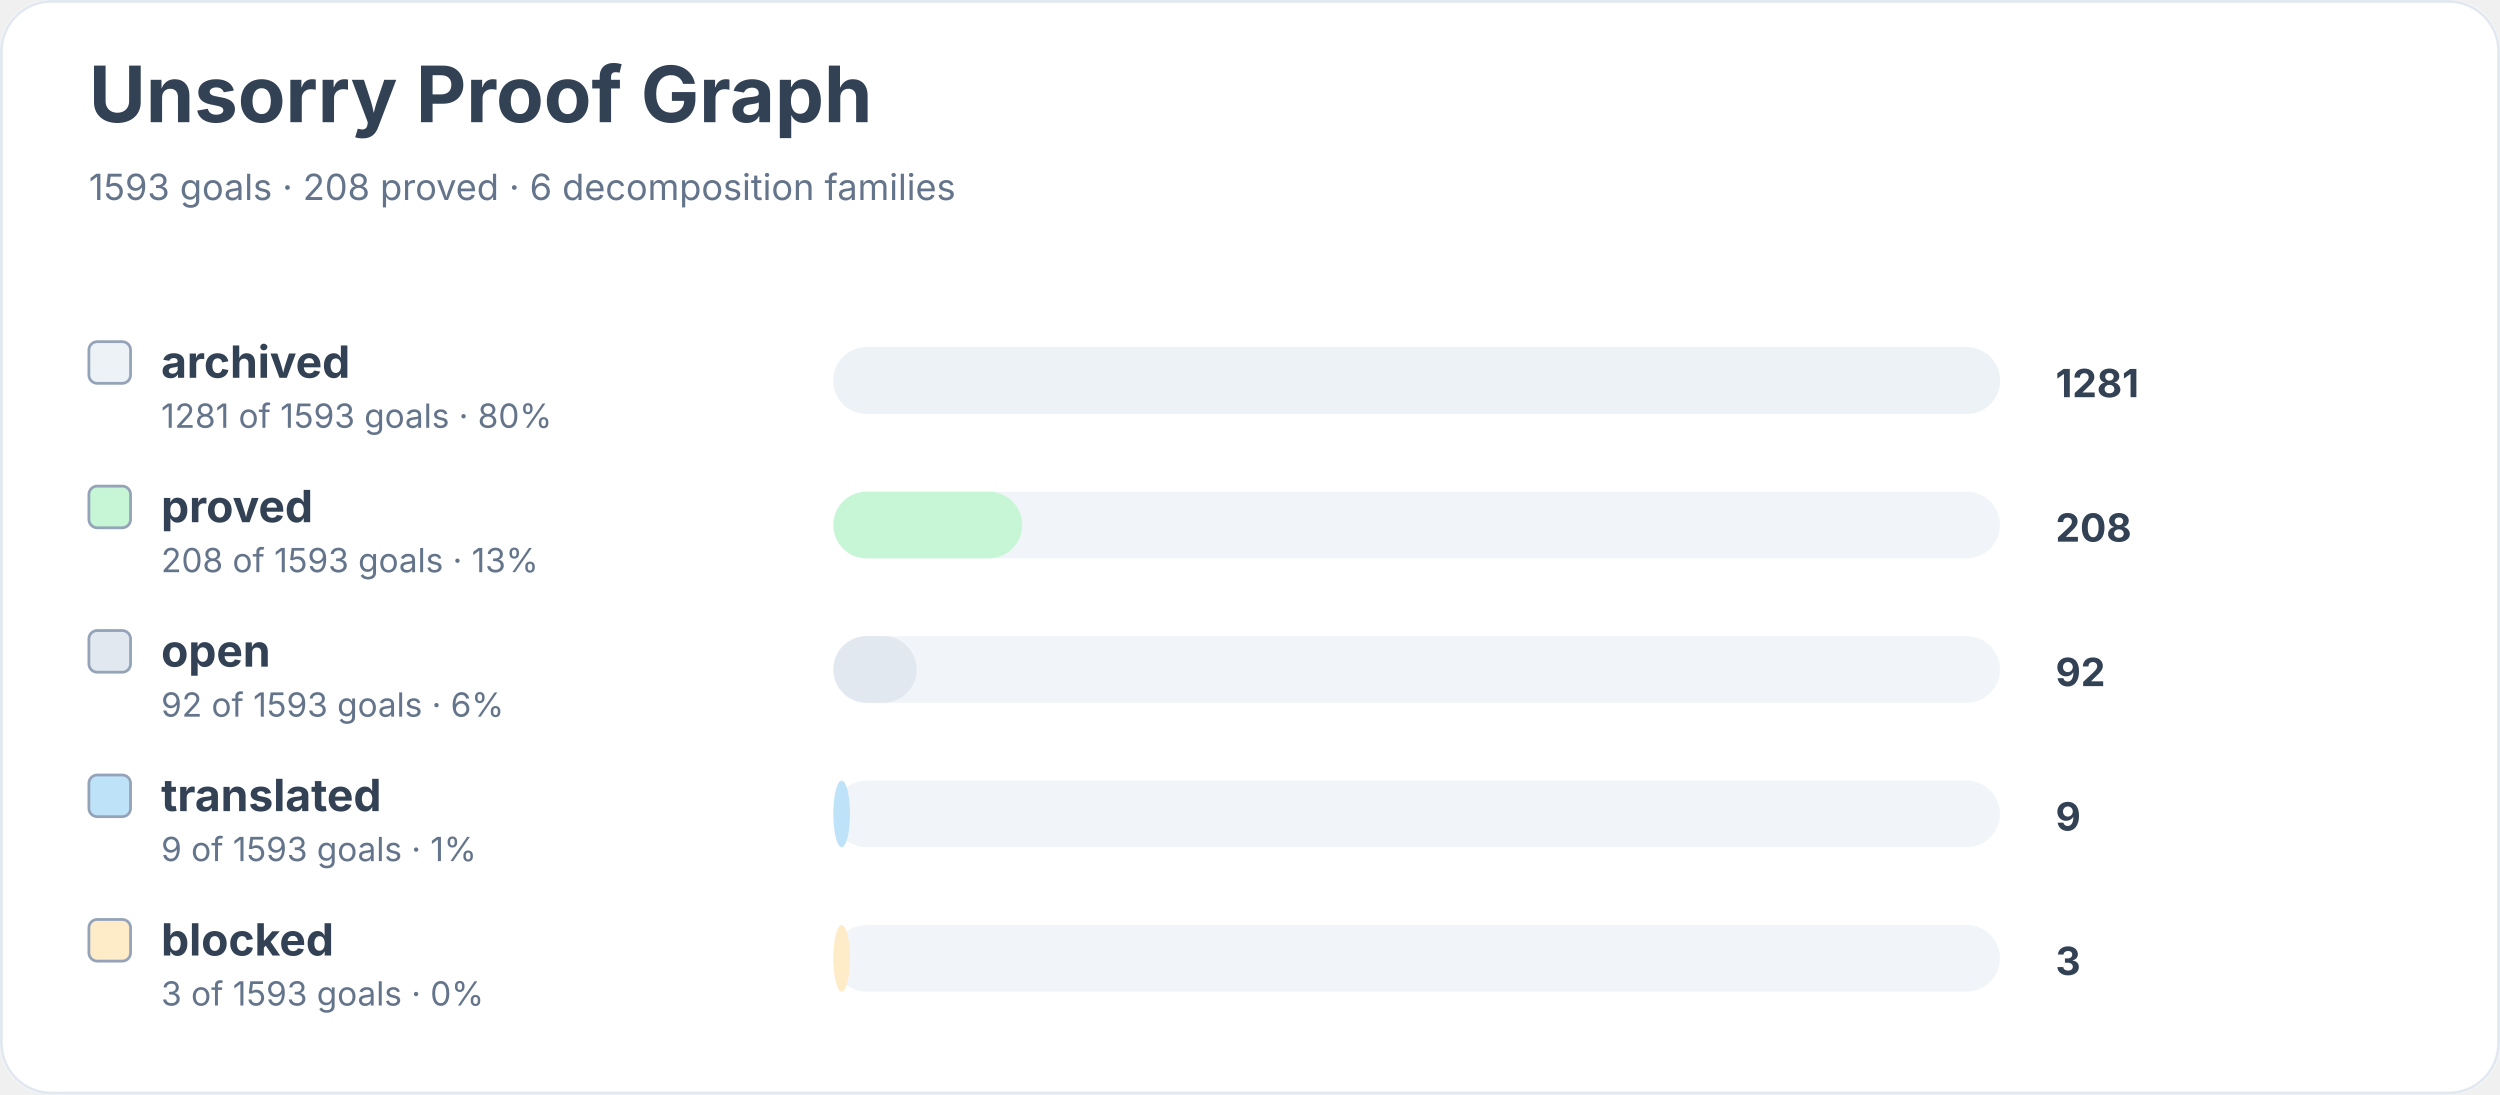
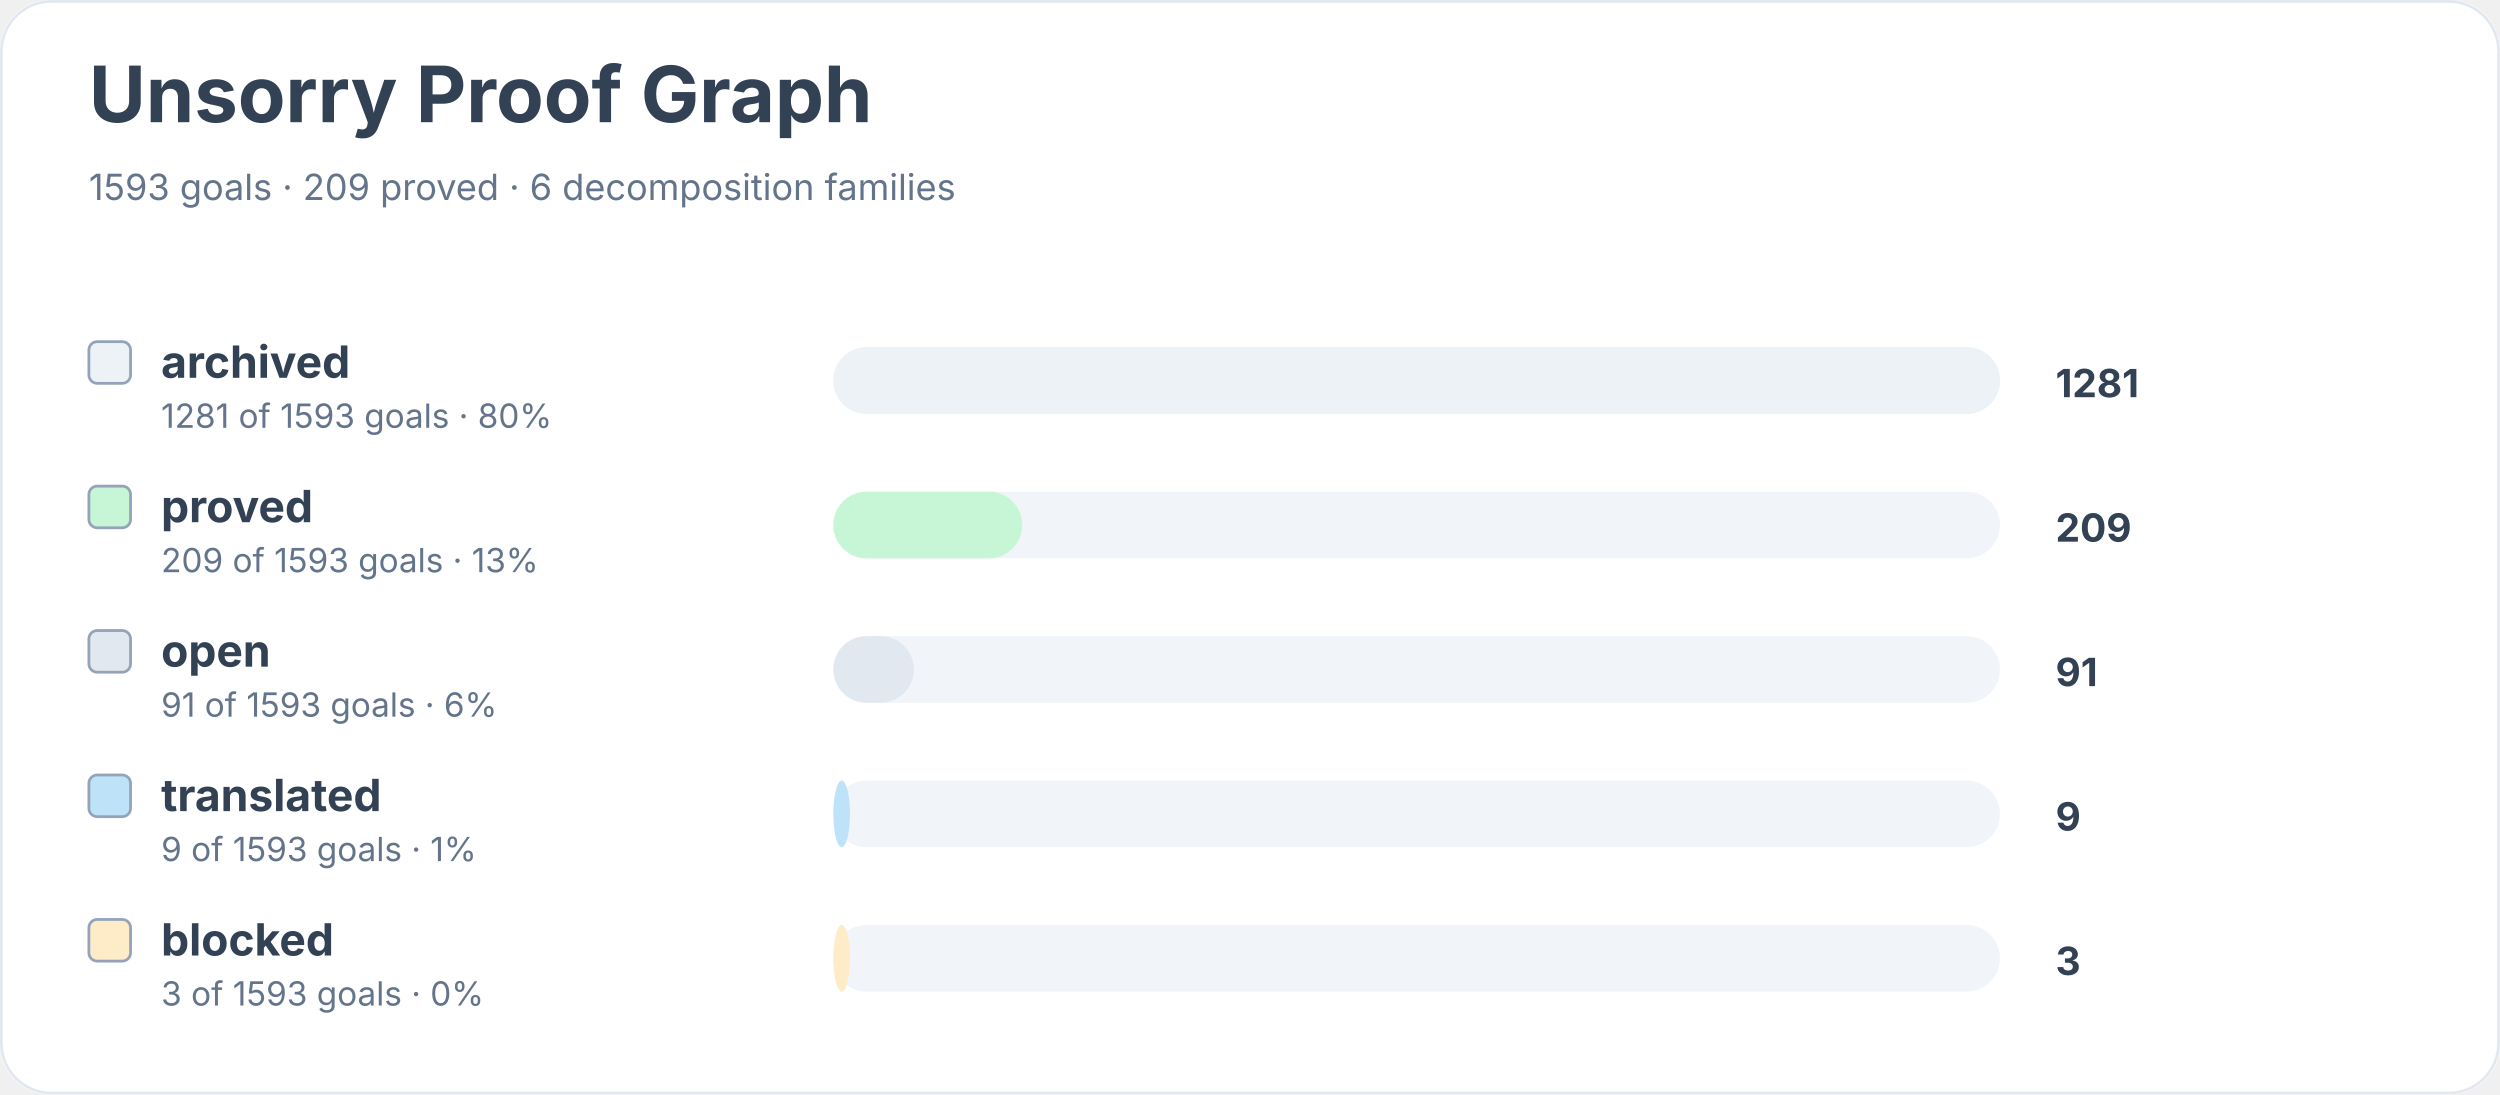
<svg xmlns="http://www.w3.org/2000/svg" width="900" height="394" viewBox="0 0 900 394" role="img" aria-labelledby="title desc">
  <rect width="900" height="100%" rx="18" fill="#ffffff" />
  <rect x="0.5" y="0.5" width="899" height="393" rx="18" fill="none" stroke="#e2e8f0" />
  <text x="32" y="44" font-family="Inter, system-ui, sans-serif" font-size="28" font-weight="700" fill="#334155">Unsorry Proof Graph</text>
-   <text x="32" y="72" font-family="Inter, system-ui, sans-serif" font-size="13" fill="#64748b">1593 goals · 208 proved · 6 decomposition families</text>
+   <text x="32" y="72" font-family="Inter, system-ui, sans-serif" font-size="13" fill="#64748b">1593 goals · 209 proved · 6 decomposition families</text>
  <rect x="32" y="123" width="15" height="15" rx="3" fill="#edf2f7" stroke="#94a3b8" />
  <text x="58" y="136" font-family="Inter, system-ui, sans-serif" font-size="16" font-weight="650" fill="#334155">archived</text>
  <text x="58" y="154" font-family="Inter, system-ui, sans-serif" font-size="12" fill="#64748b">1281 of 1593 goals · 80%</text>
  <rect x="300" y="125" width="420" height="24" rx="12" fill="#f1f5f9" />
  <rect x="300" y="125" width="420" height="24" rx="12" fill="#edf2f7" />
  <text x="740" y="143" font-family="Inter, system-ui, sans-serif" font-size="14" font-weight="700" fill="#334155">1281</text>
  <rect x="32" y="175" width="15" height="15" rx="3" fill="#c6f6d5" stroke="#94a3b8" />
  <text x="58" y="188" font-family="Inter, system-ui, sans-serif" font-size="16" font-weight="650" fill="#334155">proved</text>
-   <text x="58" y="206" font-family="Inter, system-ui, sans-serif" font-size="12" fill="#64748b">208 of 1593 goals · 13%</text>
+   <text x="58" y="206" font-family="Inter, system-ui, sans-serif" font-size="12" fill="#64748b">209 of 1593 goals · 13%</text>
  <rect x="300" y="177" width="420" height="24" rx="12" fill="#f1f5f9" />
  <rect x="300" y="177" width="68" height="24" rx="12" fill="#c6f6d5" />
-   <text x="740" y="195" font-family="Inter, system-ui, sans-serif" font-size="14" font-weight="700" fill="#334155">208</text>
+   <text x="740" y="195" font-family="Inter, system-ui, sans-serif" font-size="14" font-weight="700" fill="#334155">209</text>
  <rect x="32" y="227" width="15" height="15" rx="3" fill="#e2e8f0" stroke="#94a3b8" />
  <text x="58" y="240" font-family="Inter, system-ui, sans-serif" font-size="16" font-weight="650" fill="#334155">open</text>
-   <text x="58" y="258" font-family="Inter, system-ui, sans-serif" font-size="12" fill="#64748b">92 of 1593 goals · 6%</text>
+   <text x="58" y="258" font-family="Inter, system-ui, sans-serif" font-size="12" fill="#64748b">91 of 1593 goals · 6%</text>
  <rect x="300" y="229" width="420" height="24" rx="12" fill="#f1f5f9" />
-   <rect x="300" y="229" width="30" height="24" rx="12" fill="#e2e8f0" />
-   <text x="740" y="247" font-family="Inter, system-ui, sans-serif" font-size="14" font-weight="700" fill="#334155">92</text>
+   <rect x="300" y="229" width="29" height="24" rx="12" fill="#e2e8f0" />
+   <text x="740" y="247" font-family="Inter, system-ui, sans-serif" font-size="14" font-weight="700" fill="#334155">91</text>
  <rect x="32" y="279" width="15" height="15" rx="3" fill="#bee3f8" stroke="#94a3b8" />
  <text x="58" y="292" font-family="Inter, system-ui, sans-serif" font-size="16" font-weight="650" fill="#334155">translated</text>
  <text x="58" y="310" font-family="Inter, system-ui, sans-serif" font-size="12" fill="#64748b">9 of 1593 goals · 1%</text>
  <rect x="300" y="281" width="420" height="24" rx="12" fill="#f1f5f9" />
  <rect x="300" y="281" width="6" height="24" rx="12" fill="#bee3f8" />
  <text x="740" y="299" font-family="Inter, system-ui, sans-serif" font-size="14" font-weight="700" fill="#334155">9</text>
  <rect x="32" y="331" width="15" height="15" rx="3" fill="#feebc8" stroke="#94a3b8" />
  <text x="58" y="344" font-family="Inter, system-ui, sans-serif" font-size="16" font-weight="650" fill="#334155">blocked</text>
  <text x="58" y="362" font-family="Inter, system-ui, sans-serif" font-size="12" fill="#64748b">3 of 1593 goals · 0%</text>
  <rect x="300" y="333" width="420" height="24" rx="12" fill="#f1f5f9" />
  <rect x="300" y="333" width="6" height="24" rx="12" fill="#feebc8" />
  <text x="740" y="351" font-family="Inter, system-ui, sans-serif" font-size="14" font-weight="700" fill="#334155">3</text>
</svg>
